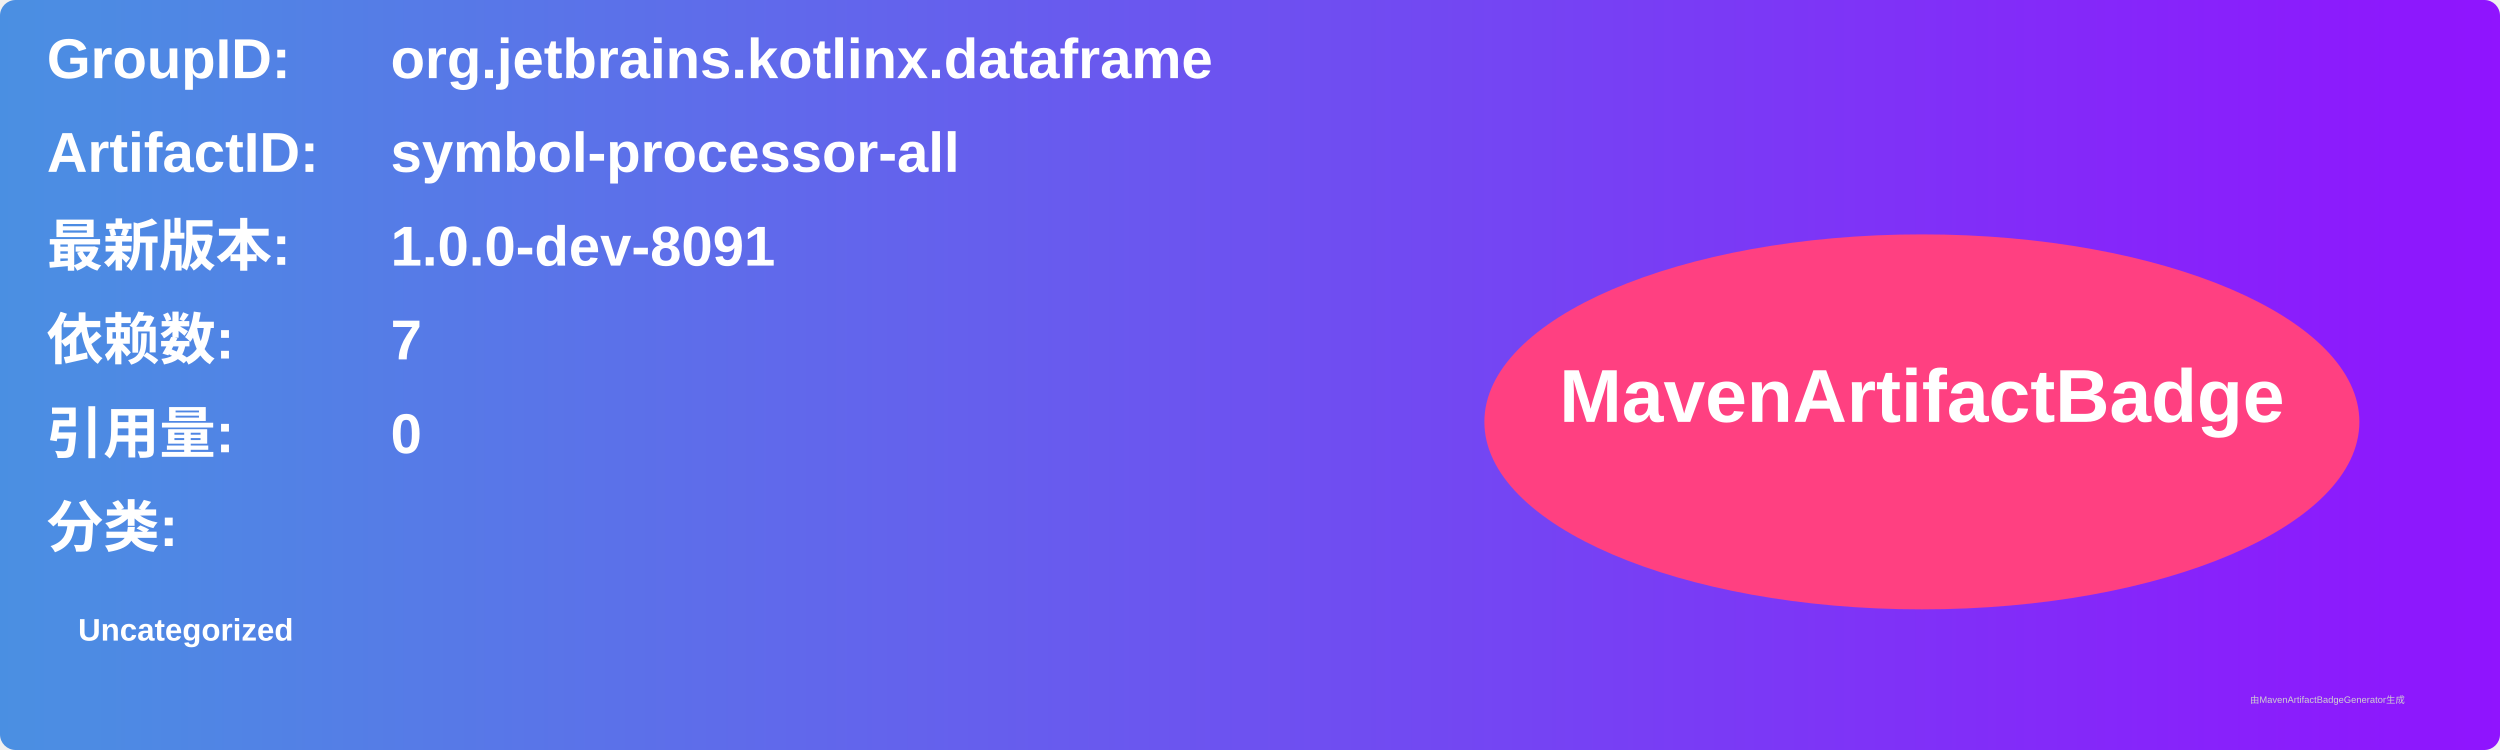
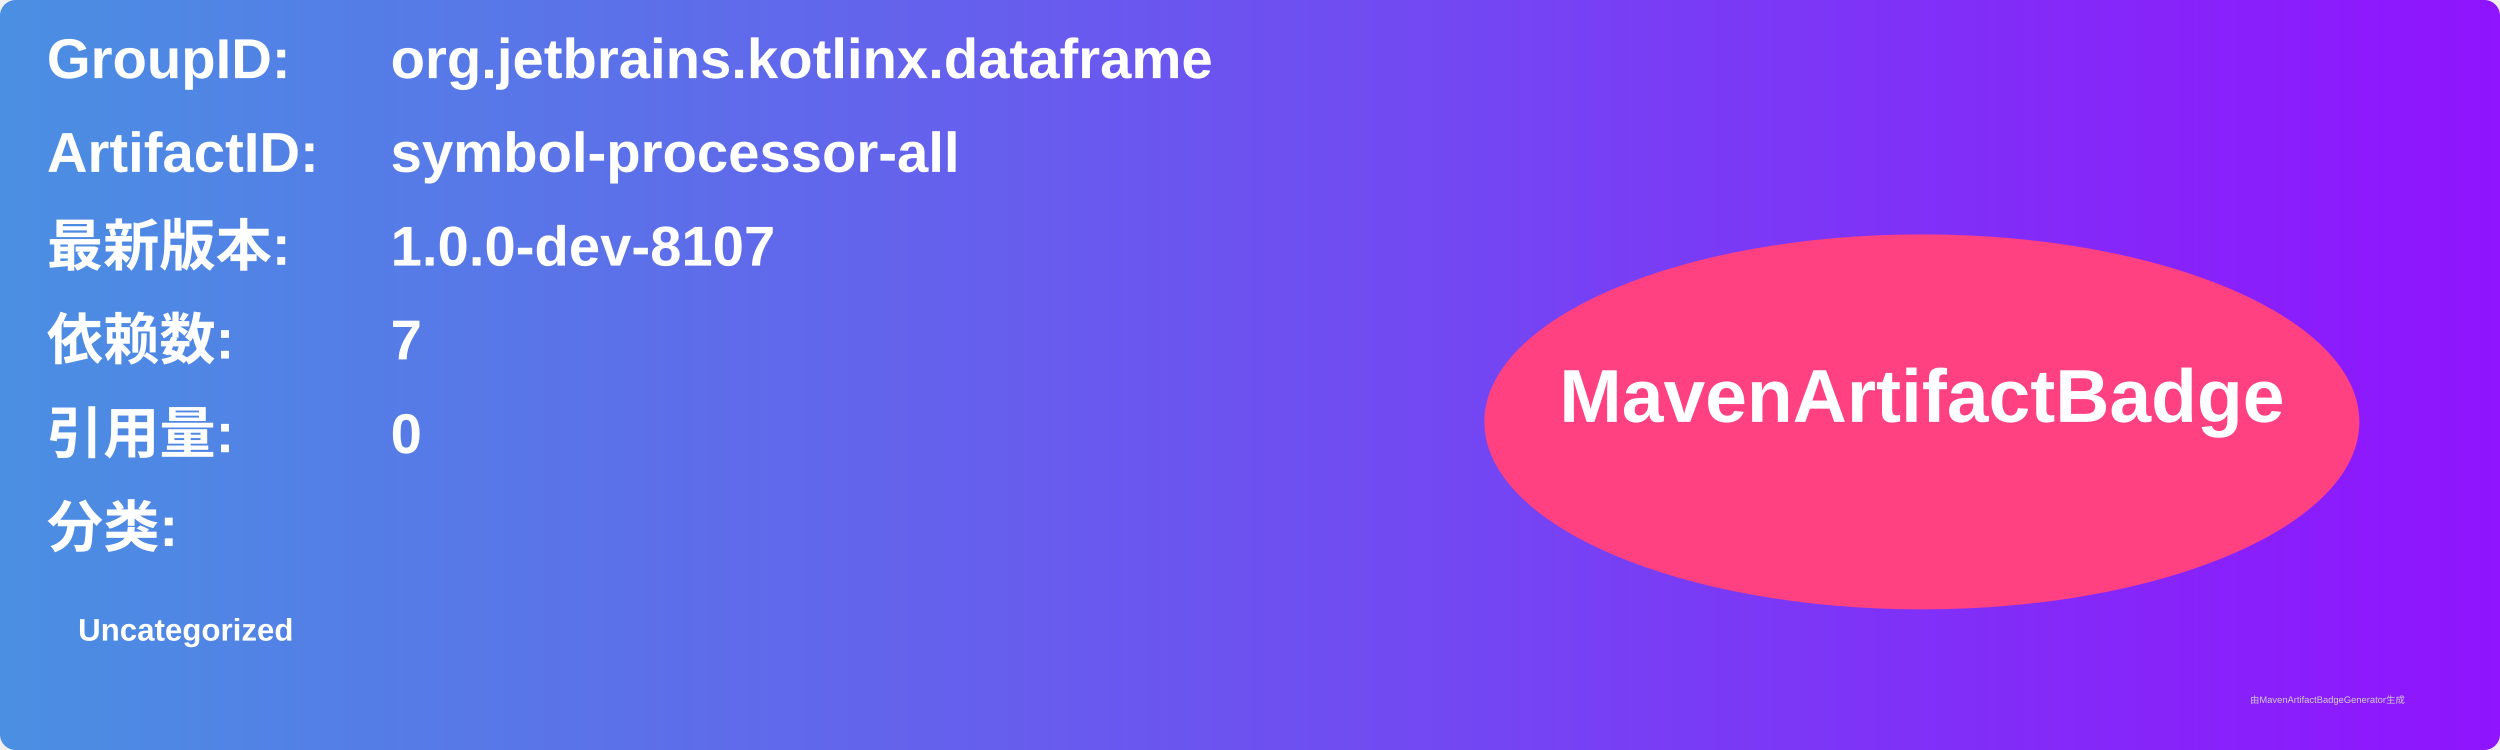
<svg xmlns="http://www.w3.org/2000/svg" width="800" height="240" viewBox="0 0 800 240">
  <linearGradient id="grad" x1="0%" y1="0%" x2="100%" y2="0%">
    <stop offset="0%" stop-color="#4a90e2" />
    <stop offset="100%" stop-color="#9013fe" />
  </linearGradient>
  <rect width="100%" height="100%" rx="5" ry="5" fill="url(#grad)" />
  <g transform="translate(15, 15)">
    <text x="0" y="10" font-family="Arial" font-size="18" fill="white" font-weight="bold" width="260">GroupID:</text>
    <text x="110" y="10" font-family="Arial" font-size="18" fill="white" font-weight="bold" width="460">org.jetbrains.kotlinx.dataframe</text>
    <text x="0" y="40" font-family="Arial" font-size="18" fill="white" font-weight="bold" width="260">ArtifactID:</text>
    <text x="110" y="40" font-family="Arial" font-size="18" fill="white" font-weight="bold" width="460">symbol-processor-all</text>
    <text x="0" y="70" font-family="Arial" font-size="18" fill="white" font-weight="bold">最新版本:</text>
    <text x="110" y="70" font-family="Arial" font-size="18" fill="white" font-weight="bold">
-       <tspan font-weight="bold">1.0.0-dev-8091</tspan>
+       <tspan font-weight="bold">1.0.0-dev-8107</tspan>
    </text>
    <text x="0" y="100" font-family="Arial" font-size="18" fill="white" font-weight="bold">依赖数: </text>
    <text x="110" y="100" font-family="Arial" font-size="18" fill="white">
      <tspan font-weight="bold">7</tspan>
    </text>
    <text x="0" y="130" font-family="Arial" font-size="18" fill="white" font-weight="bold">引用量: </text>
    <text x="110" y="130" font-family="Arial" font-size="18" fill="white">
      <tspan font-weight="bold">0</tspan>
    </text>
    <text x="0" y="160" font-family="Arial" font-size="18" fill="white" font-weight="bold">分类:</text>
    <text x="10" y="190" font-family="Arial" font-size="10" fill="white">
      <tspan font-weight="bold">Uncategorized</tspan>
    </text>
    <ellipse cx="600" cy="120" rx="140" ry="60" fill="#ff4081" />
    <text x="600" y="120" text-anchor="middle" font-family="Arial" font-size="24" fill="white" font-weight="bold">MavenArtifactBadge</text>
  </g>
  <text x="720" y="225" font-family="Arial" font-size="3" fill="#d0d0d0">由MavenArtifactBadgeGenerator生成</text>
</svg>
